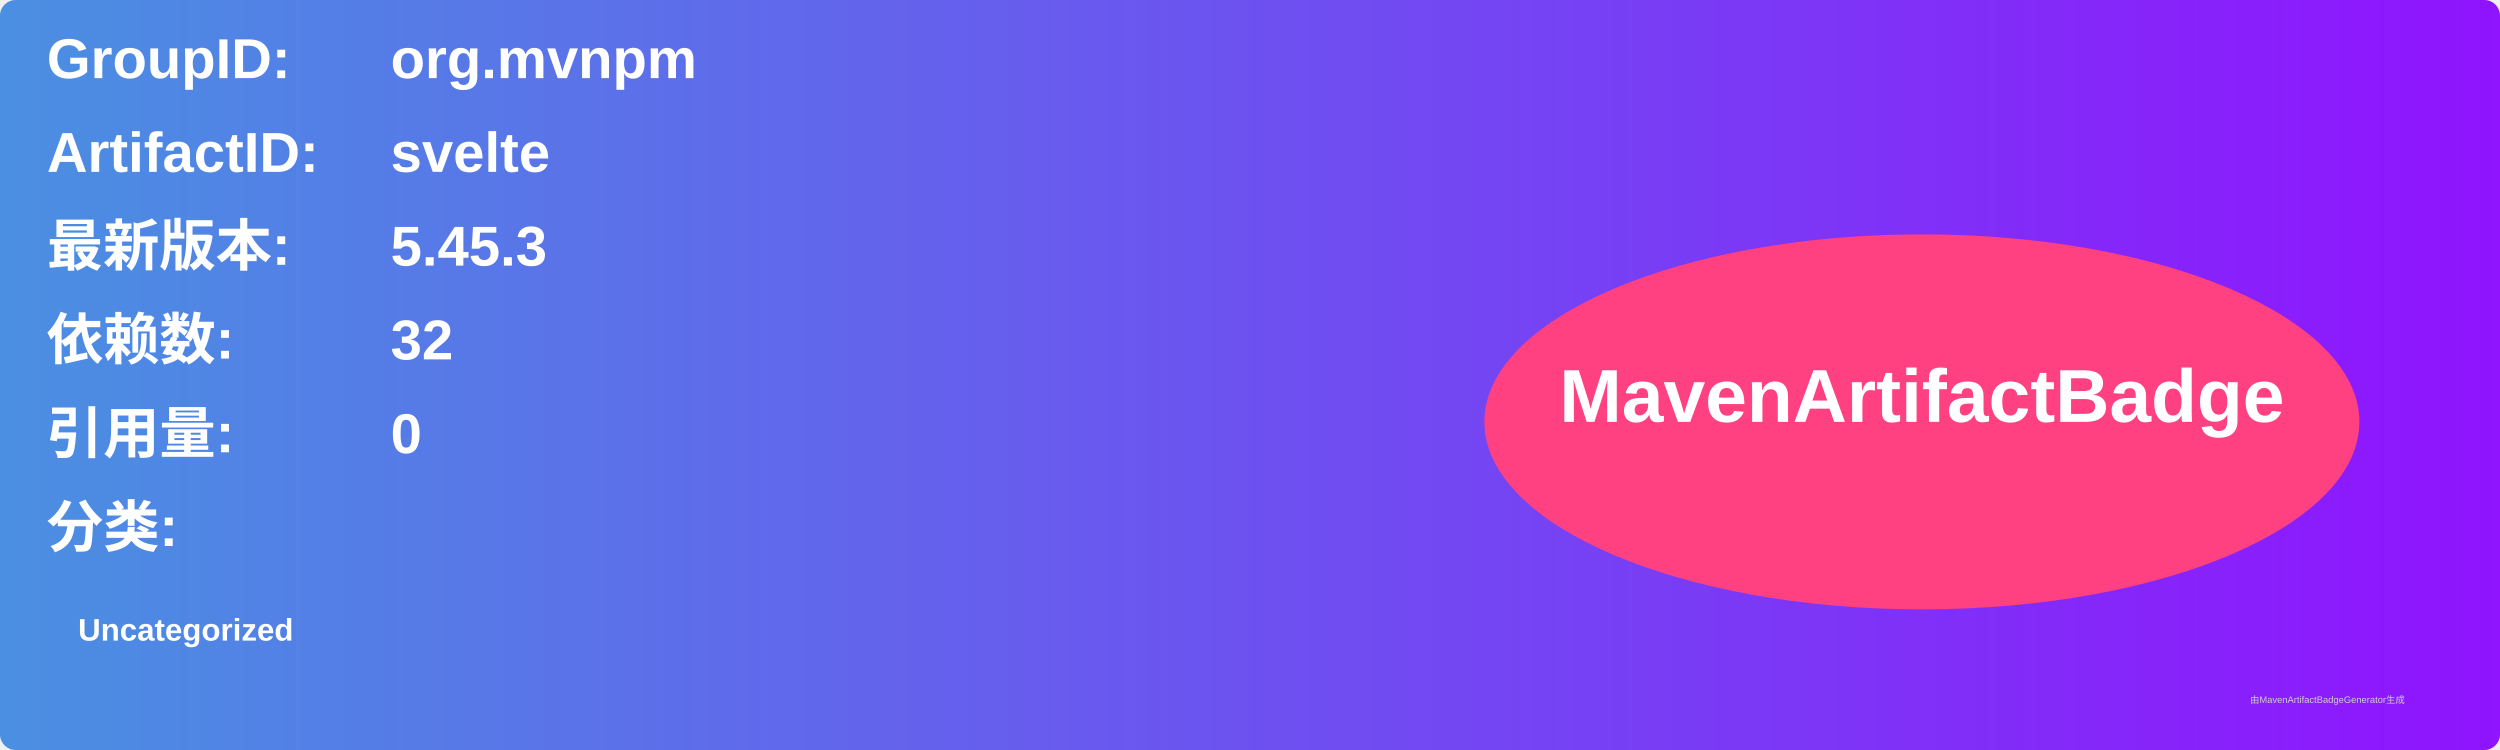
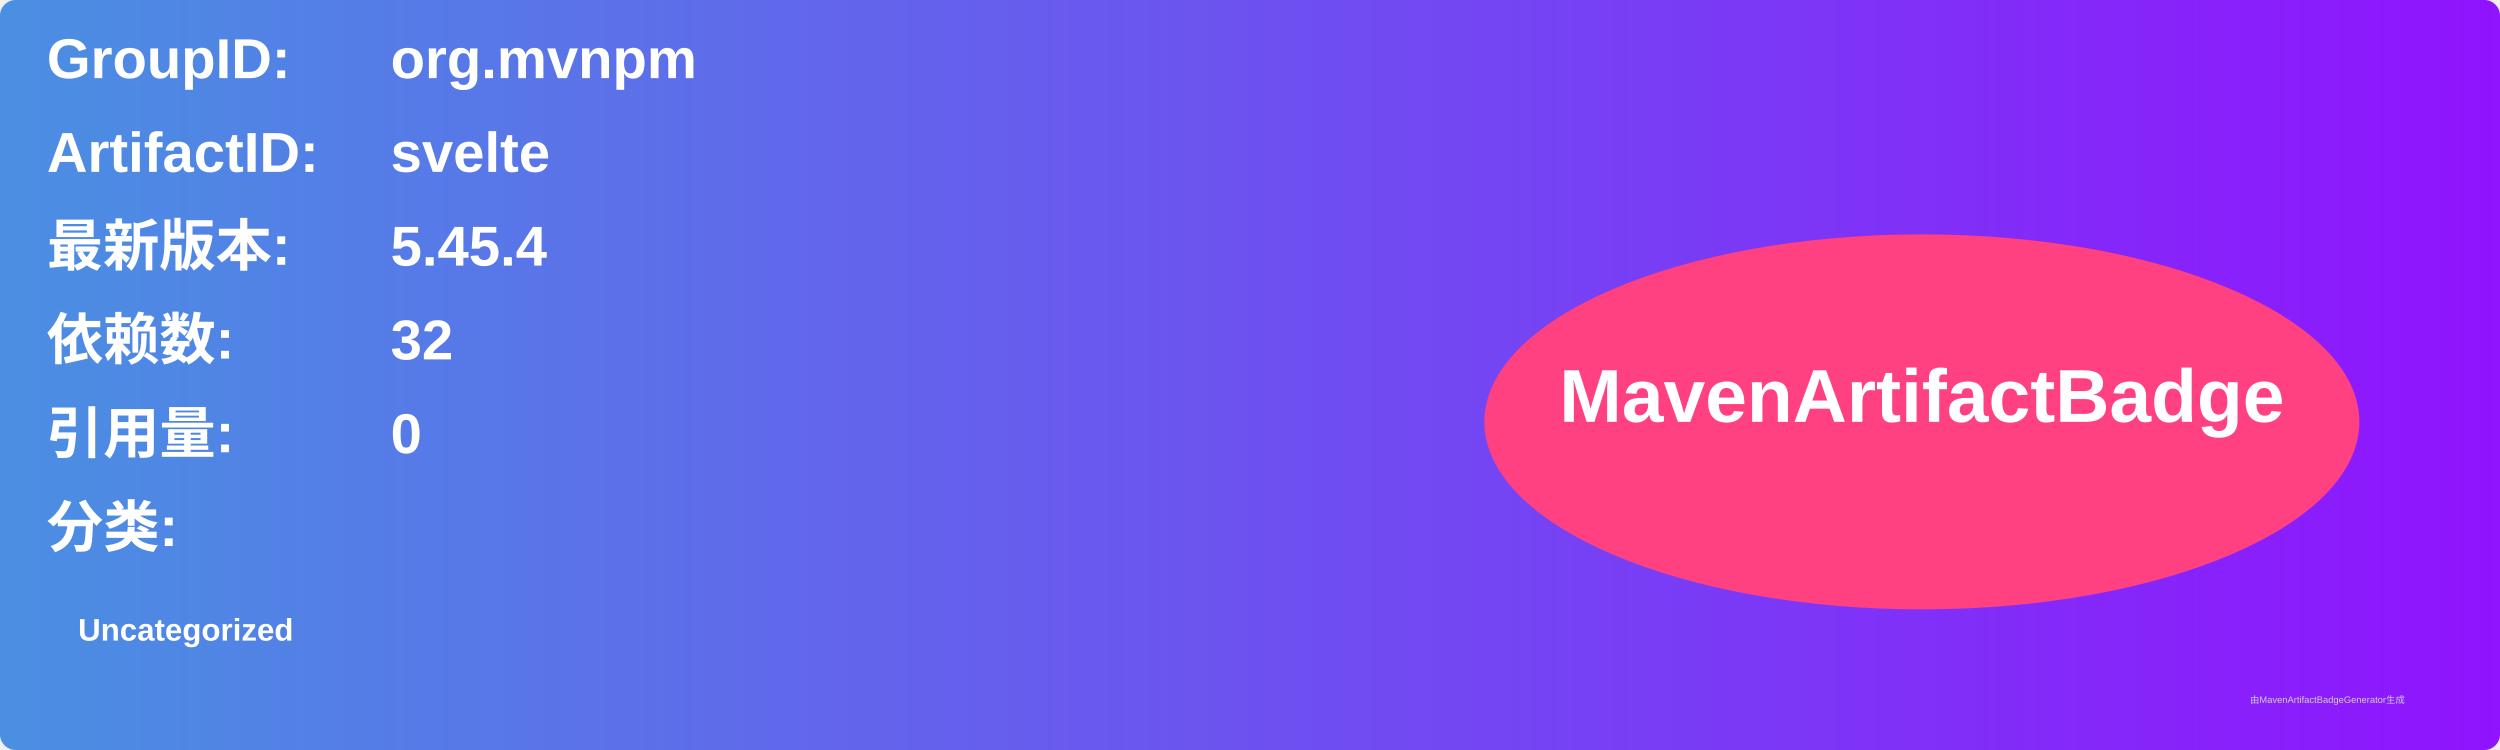
<svg xmlns="http://www.w3.org/2000/svg" width="800" height="240" viewBox="0 0 800 240">
  <linearGradient id="grad" x1="0%" y1="0%" x2="100%" y2="0%">
    <stop offset="0%" stop-color="#4a90e2" />
    <stop offset="100%" stop-color="#9013fe" />
  </linearGradient>
  <rect width="100%" height="100%" rx="5" ry="5" fill="url(#grad)" />
  <g transform="translate(15, 15)">
    <text x="0" y="10" font-family="Arial" font-size="18" fill="white" font-weight="bold" width="260">GroupID:</text>
    <text x="110" y="10" font-family="Arial" font-size="18" fill="white" font-weight="bold" width="460">org.mvnpm</text>
    <text x="0" y="40" font-family="Arial" font-size="18" fill="white" font-weight="bold" width="260">ArtifactID:</text>
    <text x="110" y="40" font-family="Arial" font-size="18" fill="white" font-weight="bold" width="460">svelte</text>
    <text x="0" y="70" font-family="Arial" font-size="18" fill="white" font-weight="bold">最新版本:</text>
    <text x="110" y="70" font-family="Arial" font-size="18" fill="white" font-weight="bold">
-       <tspan font-weight="bold">5.45.3</tspan>
+       <tspan font-weight="bold">5.45.4</tspan>
    </text>
    <text x="0" y="100" font-family="Arial" font-size="18" fill="white" font-weight="bold">依赖数: </text>
    <text x="110" y="100" font-family="Arial" font-size="18" fill="white">
      <tspan font-weight="bold">32</tspan>
    </text>
    <text x="0" y="130" font-family="Arial" font-size="18" fill="white" font-weight="bold">引用量: </text>
    <text x="110" y="130" font-family="Arial" font-size="18" fill="white">
      <tspan font-weight="bold">0</tspan>
    </text>
    <text x="0" y="160" font-family="Arial" font-size="18" fill="white" font-weight="bold">分类:</text>
    <text x="10" y="190" font-family="Arial" font-size="10" fill="white">
      <tspan font-weight="bold">Uncategorized</tspan>
    </text>
    <ellipse cx="600" cy="120" rx="140" ry="60" fill="#ff4081" />
    <text x="600" y="120" text-anchor="middle" font-family="Arial" font-size="24" fill="white" font-weight="bold">MavenArtifactBadge</text>
  </g>
  <text x="720" y="225" font-family="Arial" font-size="3" fill="#d0d0d0">由MavenArtifactBadgeGenerator生成</text>
</svg>
